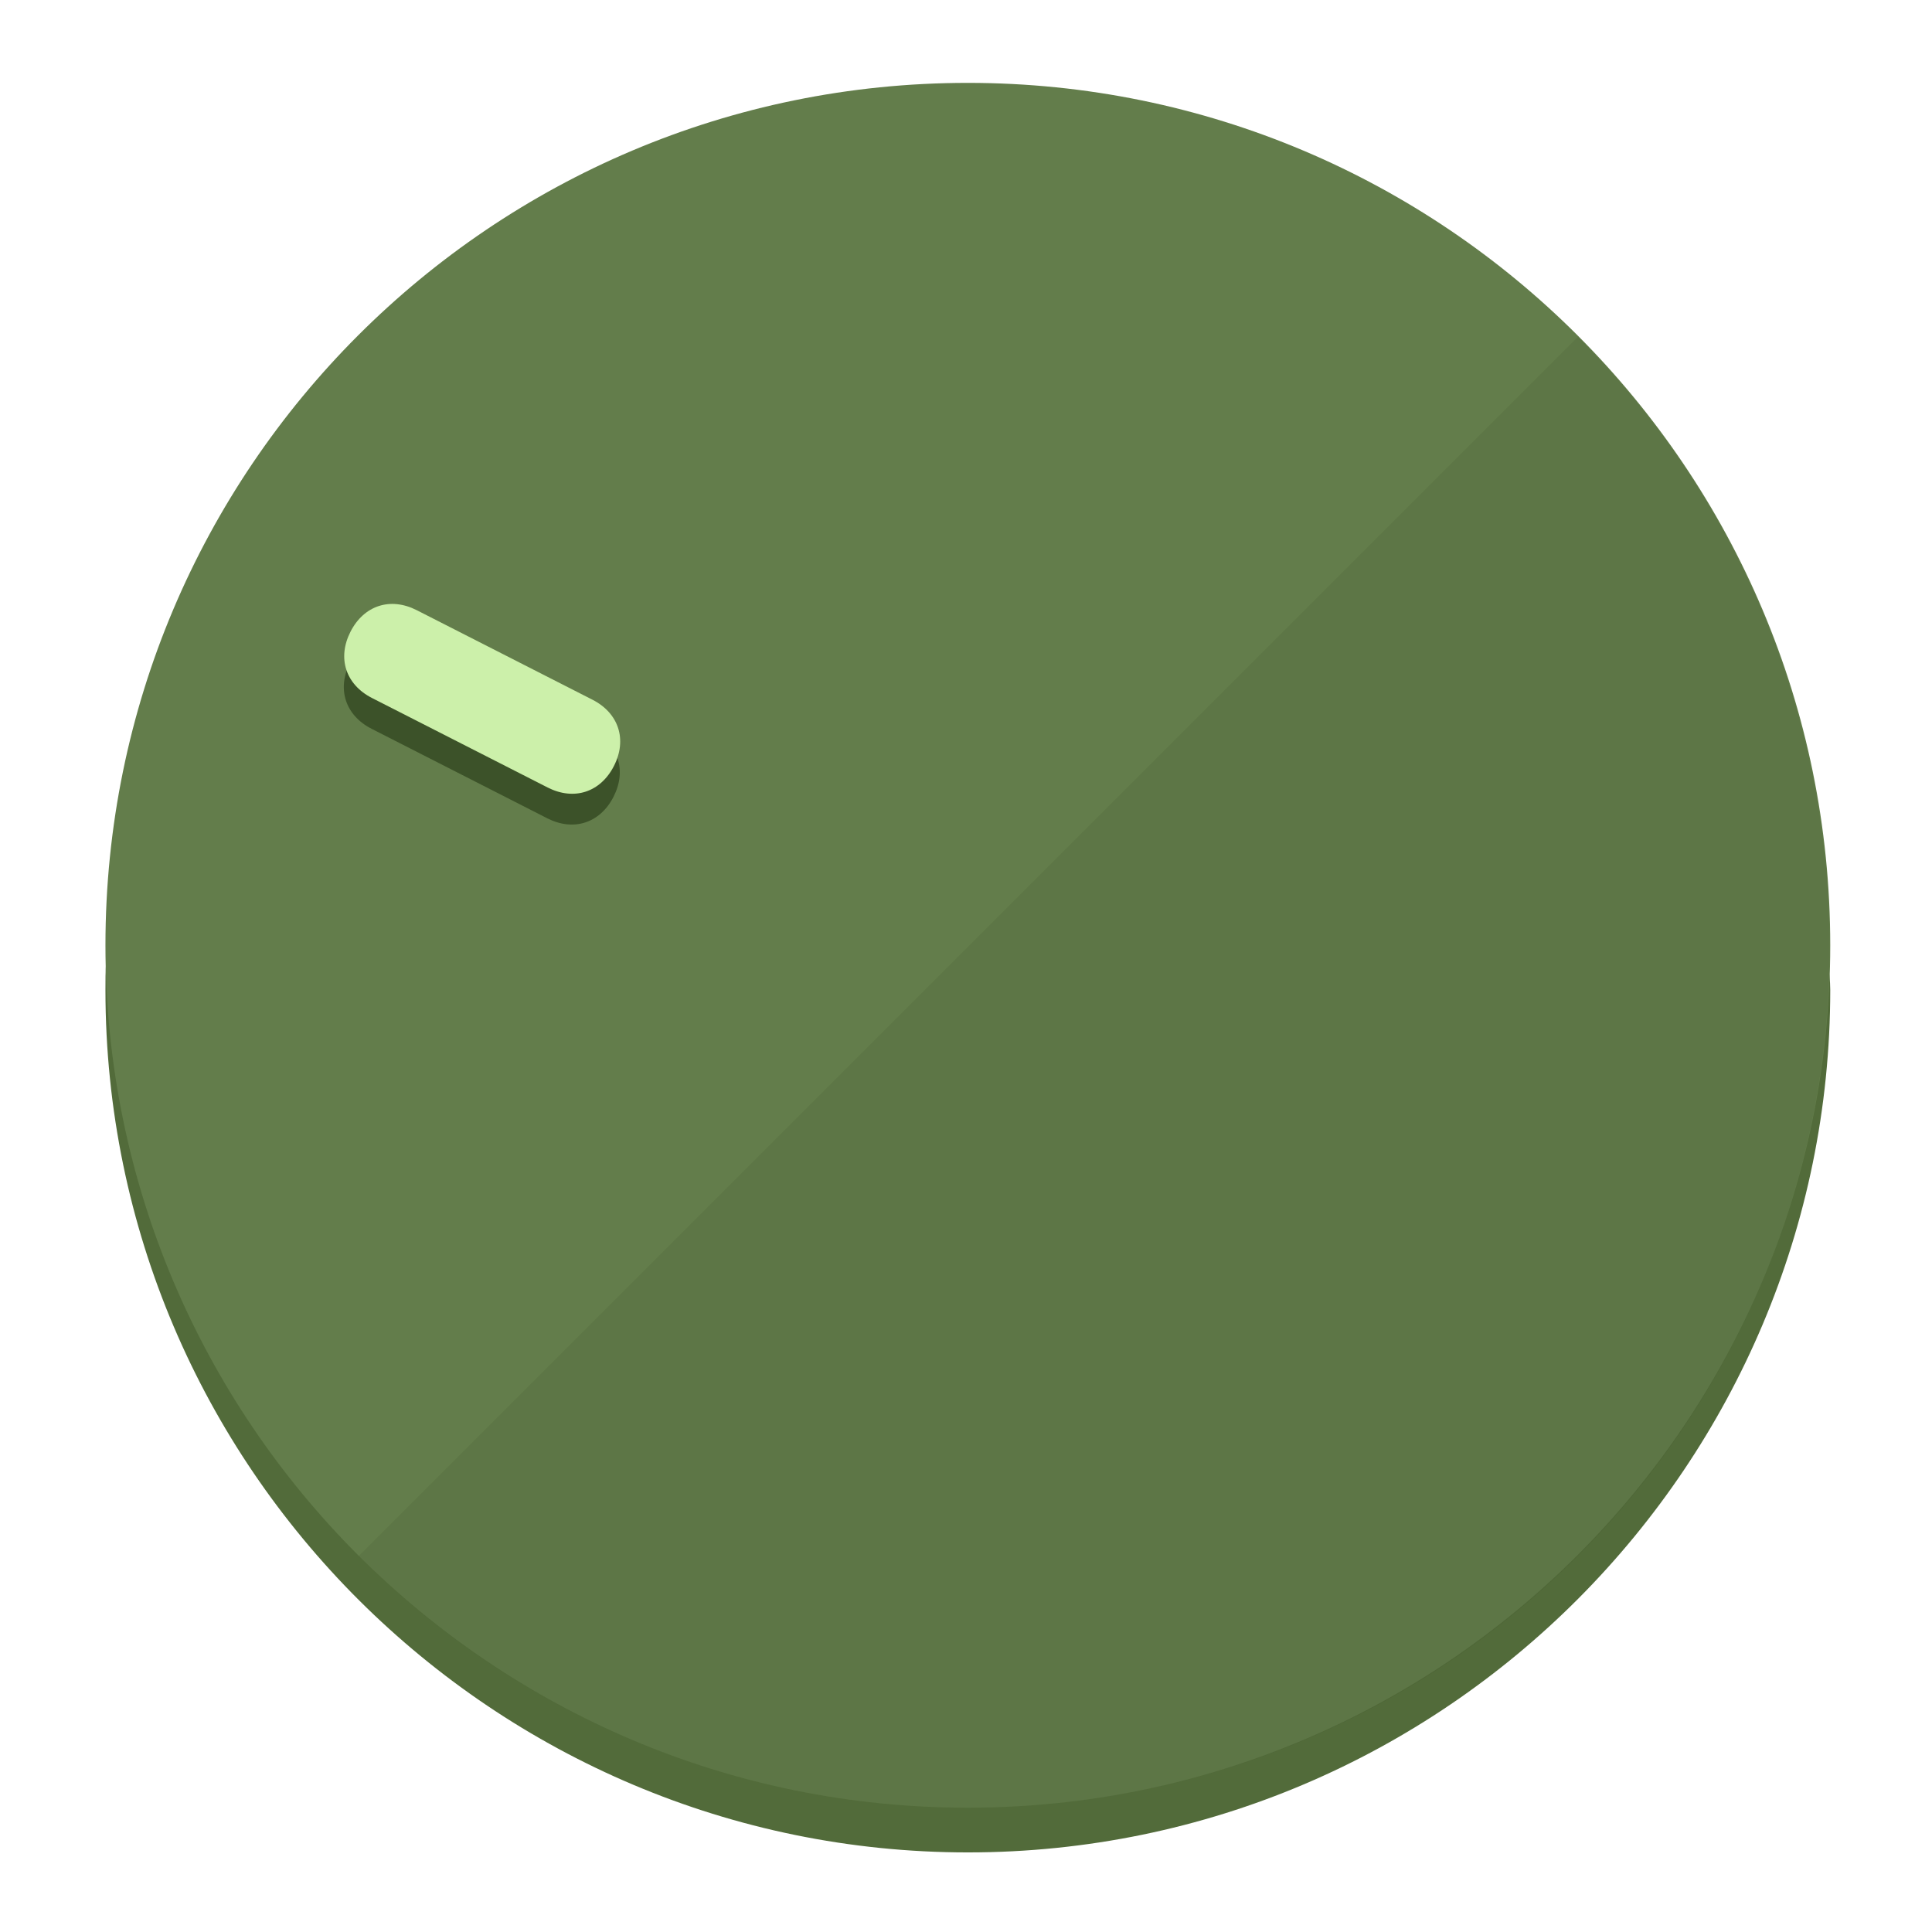
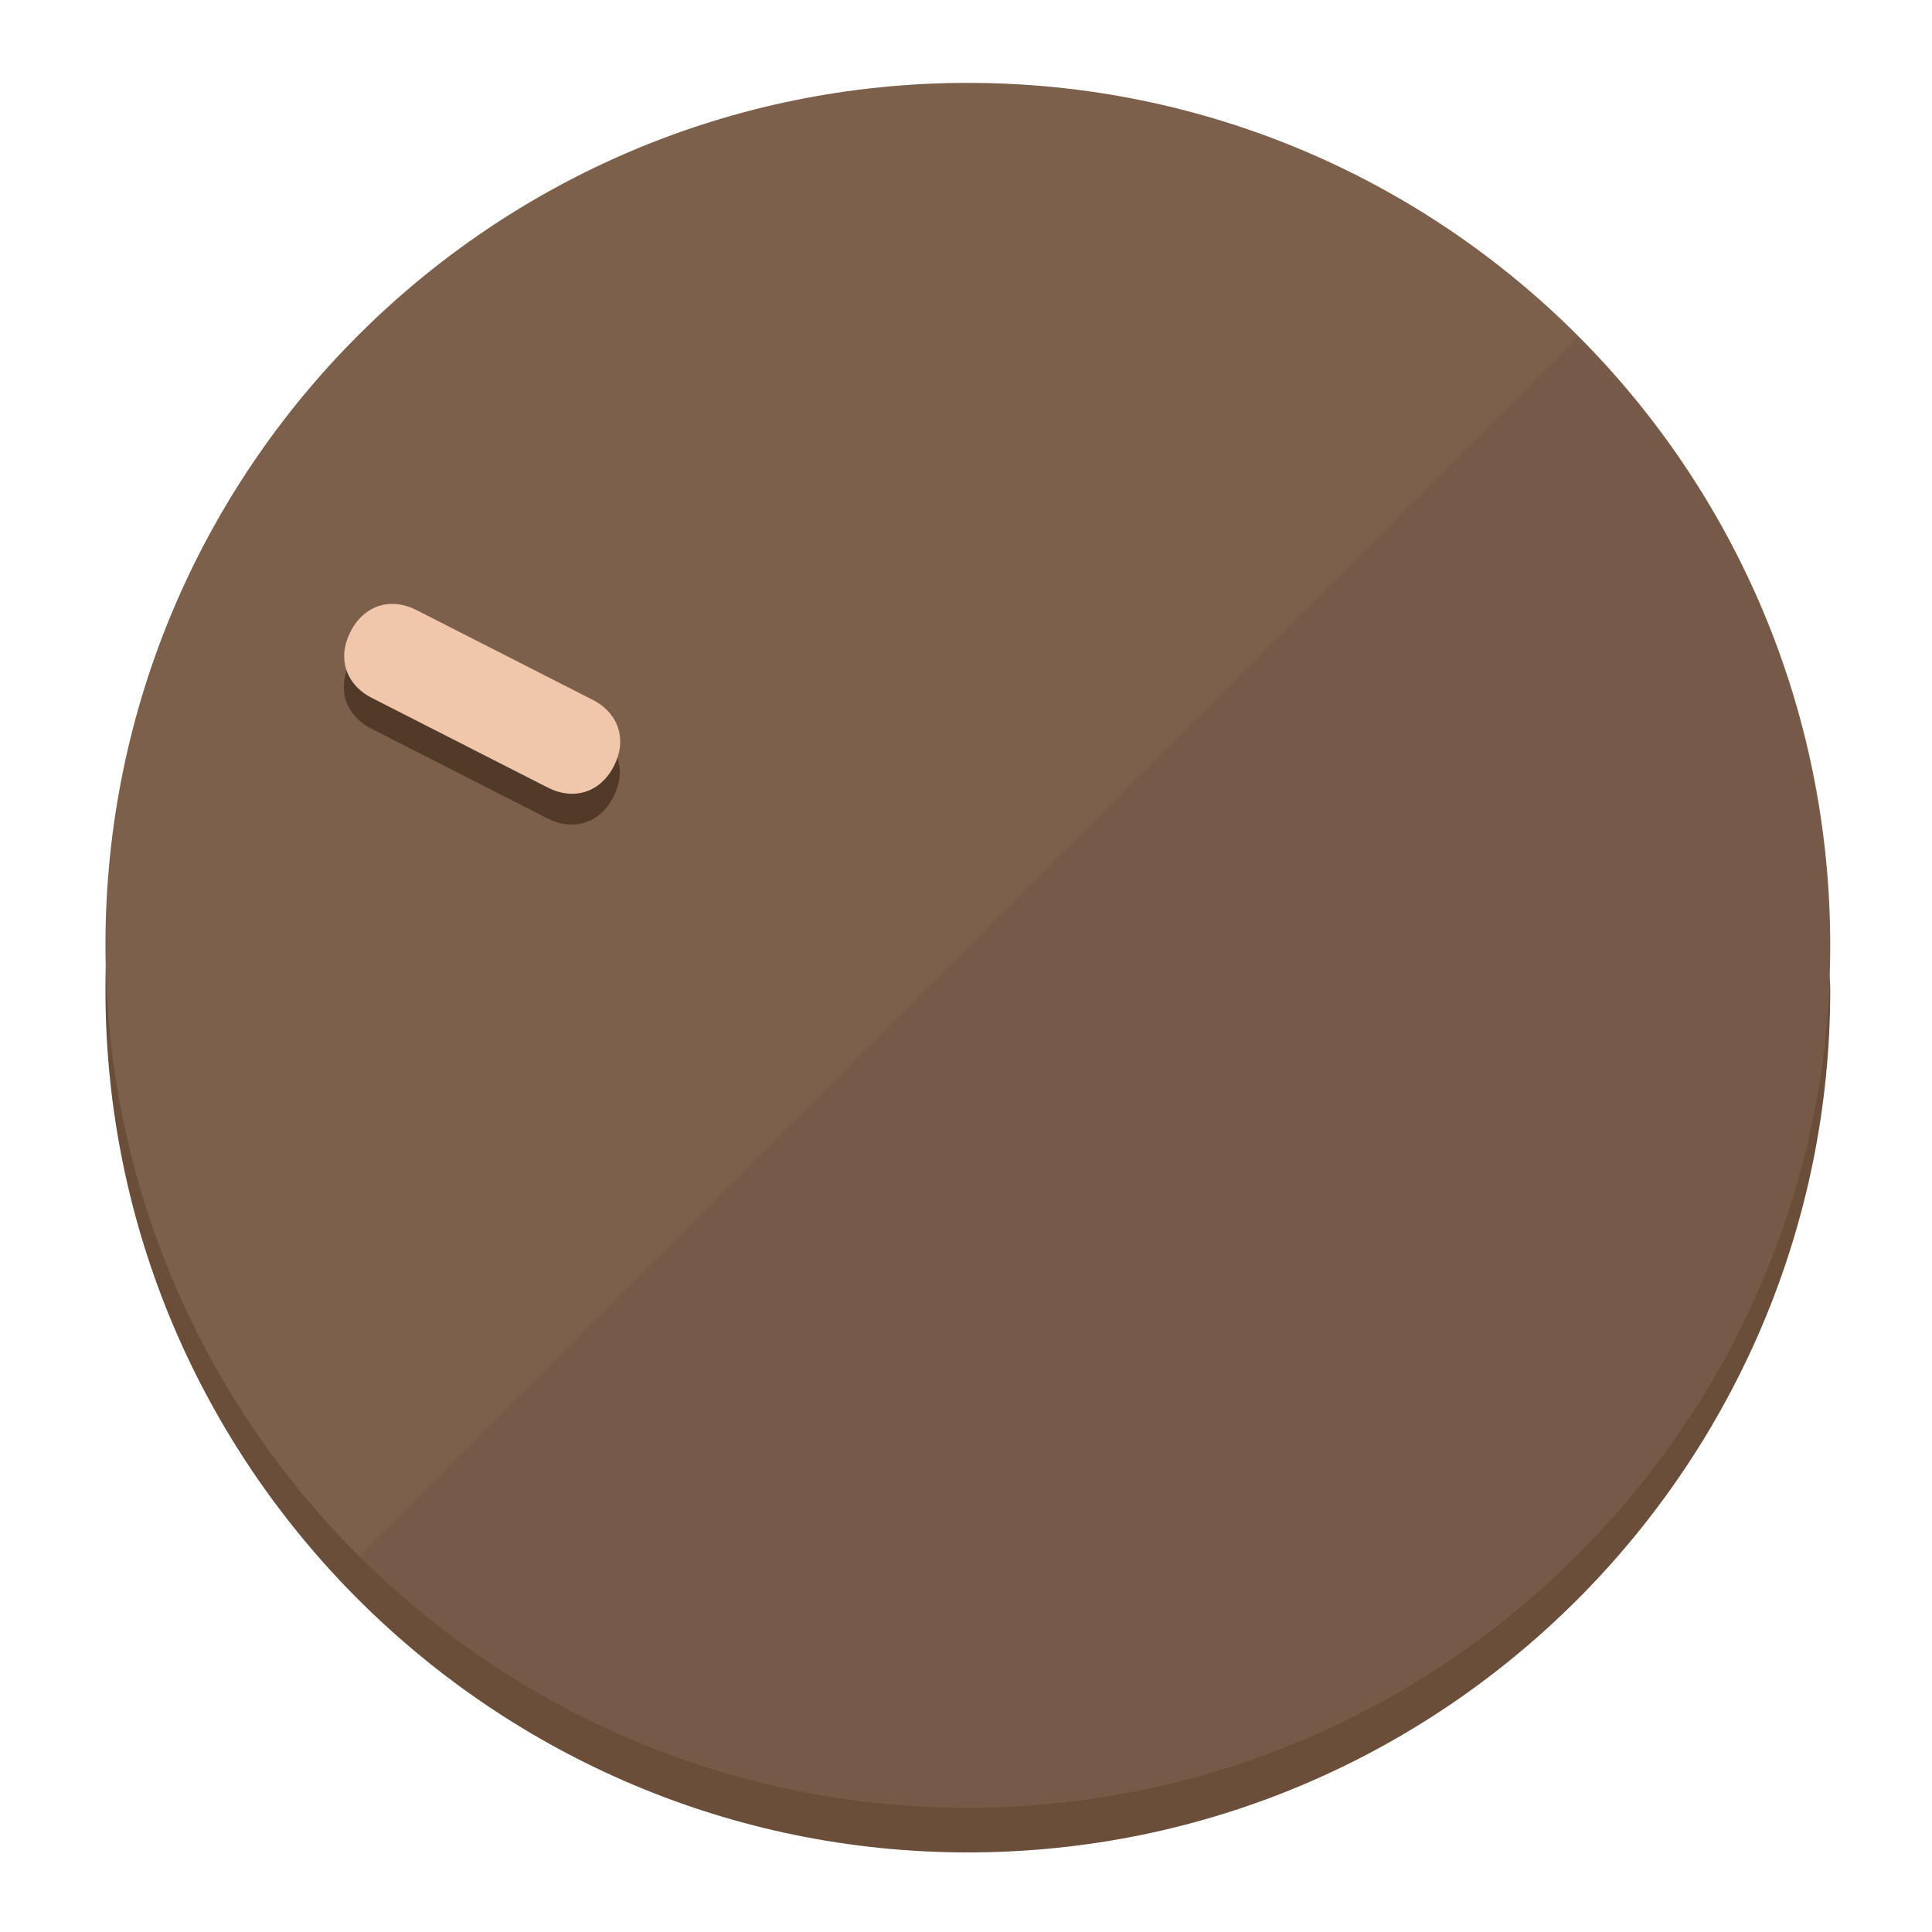
<svg xmlns="http://www.w3.org/2000/svg" height="120px" width="120px" version="1.1" id="Layer_1" viewBox="0 0 496.8 496.8" xml:space="preserve">
  <defs id="defs23" />
  <g id="g3158">
-     <path style="display:inline;fill:#526B3A;fill-opacity:1;stroke-width:1.584" d="m 248.875,445.92 c 116.582,0 212.89,-91.238 220.493,-205.286 0,5.069 1.267,8.87 1.267,13.939 0,121.651 -98.842,221.76 -221.76,221.76 -121.651,0 -221.76,-98.842 -221.76,-221.76 0,-5.069 0,-8.87 1.267,-13.939 7.603,114.048 103.91,205.286 220.493,205.286 z" id="path8" />
-     <circle style="display:inline;fill:#637D4B;fill-opacity:1;stroke-width:1.584" cx="248.875" cy="243.071" r="221.76" id="circle12" />
-     <path style="display:inline;fill:#3C5229;fill-opacity:0.154;stroke-width:1.587" d="m 405.744,86.606 c 86.308,86.308 86.308,227.193 0,313.5 -86.308,86.308 -227.193,86.308 -313.5,0" id="path14" />
+     <path style="display:inline;fill:#6B4E3A;fill-opacity:1;stroke-width:1.584" d="m 248.875,445.92 c 116.582,0 212.89,-91.238 220.493,-205.286 0,5.069 1.267,8.87 1.267,13.939 0,121.651 -98.842,221.76 -221.76,221.76 -121.651,0 -221.76,-98.842 -221.76,-221.76 0,-5.069 0,-8.87 1.267,-13.939 7.603,114.048 103.91,205.286 220.493,205.286 z" id="path8" />
+     <circle style="display:inline;fill:#7D604B;fill-opacity:1;stroke-width:1.584" cx="248.875" cy="243.071" r="221.76" id="circle12" />
+     <path style="display:inline;fill:#523A29;fill-opacity:0.154;stroke-width:1.587" d="m 405.744,86.606 c 86.308,86.308 86.308,227.193 0,313.5 -86.308,86.308 -227.193,86.308 -313.5,0" id="path14" />
  </g>
  <g id="g3198">
    <circle style="display:none;fill:#000000;fill-opacity:0;stroke-width:1.584" cx="-104.232" cy="331.97" r="221.76" id="circle12-3" transform="rotate(-63)" />
-     <path style="display:inline;fill:#3C5229;fill-opacity:1;stroke-width:1.584" d="m 152.23,187.837 c 6.774,3.452 8.99,10.269 5.538,17.044 v 0 c -3.452,6.774 -10.269,8.99 -17.044,5.538 L 95.56,187.407 c -6.774,-3.452 -8.99,-10.269 -5.538,-17.044 v 0 c 3.452,-6.774 10.269,-8.99 17.044,-5.538 z" id="path3789" />
-     <path style="display:inline;fill:#CCF0AA;stroke-width:1.584" d="m 152.333,179.919 c 6.775,3.452 8.99,10.269 5.538,17.044 v 0 c -3.452,6.774 -10.269,8.99 -17.044,5.538 L 95.663,179.489 c -6.774,-3.452 -8.99,-10.269 -5.538,-17.044 v 0 c 3.452,-6.775 10.269,-8.99 17.044,-5.538 z" id="path915" />
+     <path style="display:inline;fill:#523A29;fill-opacity:1;stroke-width:1.584" d="m 152.23,187.837 c 6.774,3.452 8.99,10.269 5.538,17.044 v 0 c -3.452,6.774 -10.269,8.99 -17.044,5.538 L 95.56,187.407 c -6.774,-3.452 -8.99,-10.269 -5.538,-17.044 v 0 c 3.452,-6.774 10.269,-8.99 17.044,-5.538 z" id="path3789" />
+     <path style="display:inline;fill:#F0C7AA;stroke-width:1.584" d="m 152.333,179.919 c 6.775,3.452 8.99,10.269 5.538,17.044 v 0 c -3.452,6.774 -10.269,8.99 -17.044,5.538 L 95.663,179.489 c -6.774,-3.452 -8.99,-10.269 -5.538,-17.044 v 0 c 3.452,-6.775 10.269,-8.99 17.044,-5.538 z" id="path915" />
  </g>
</svg>
